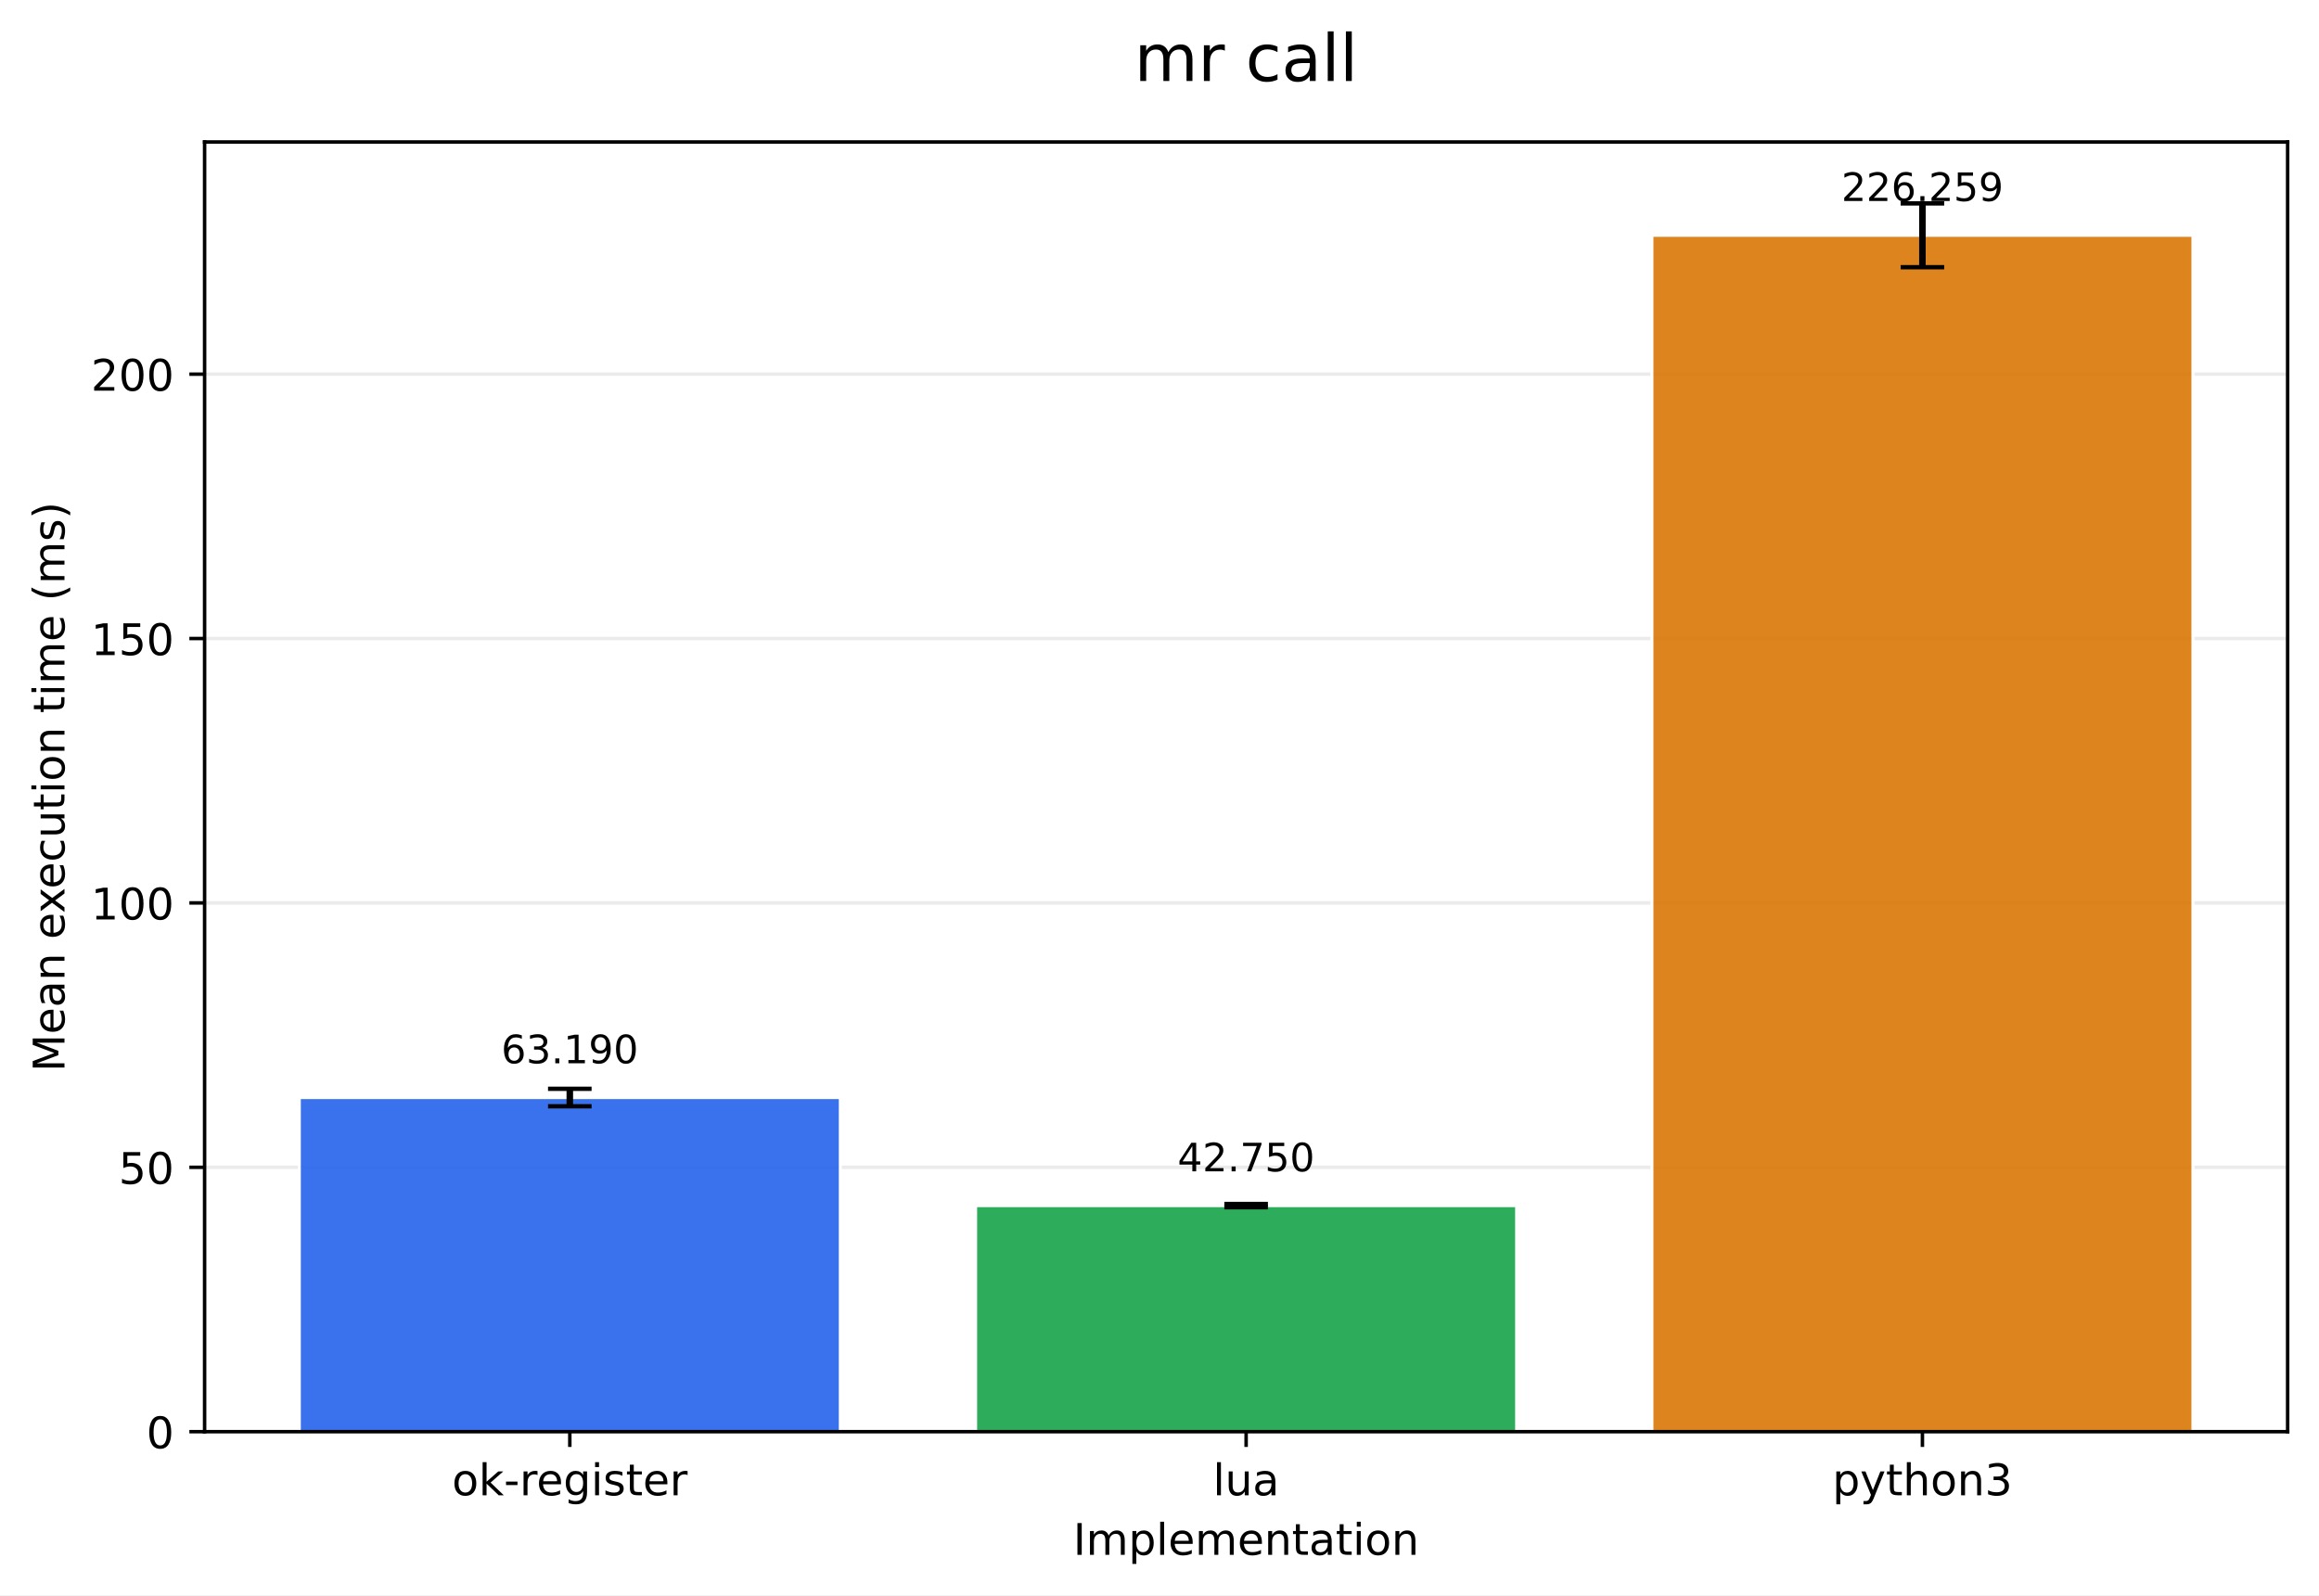
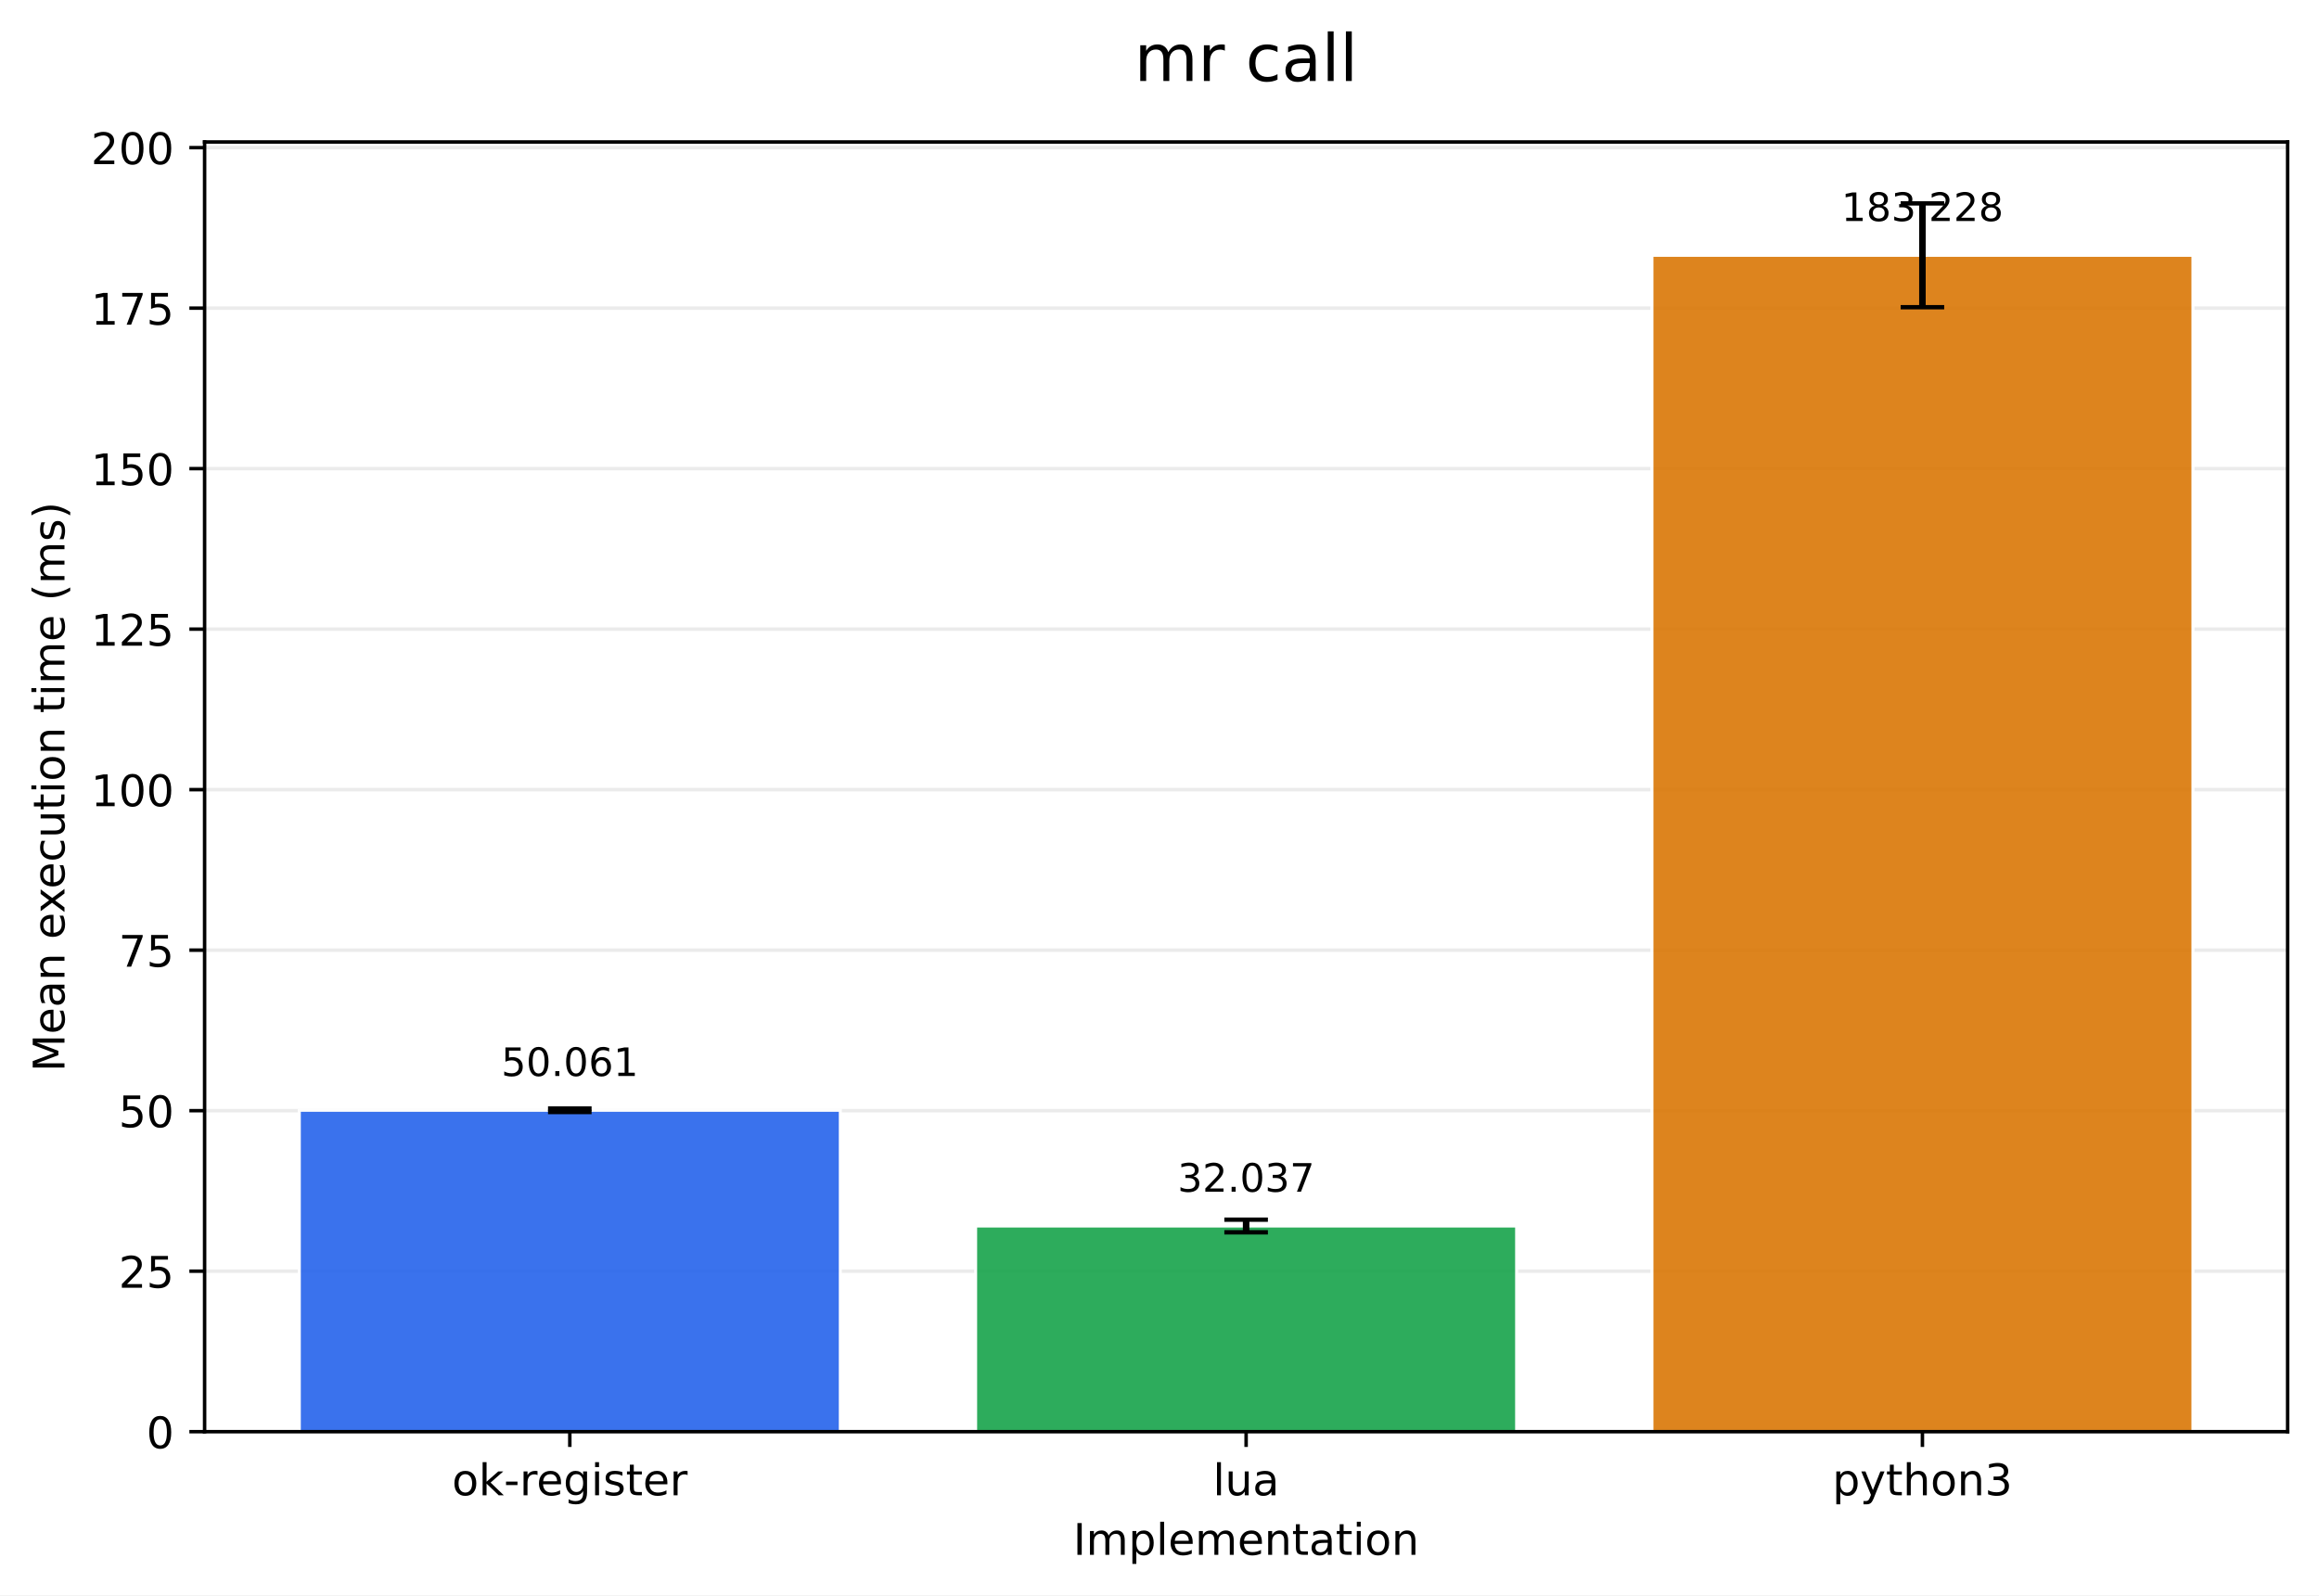
<svg xmlns="http://www.w3.org/2000/svg" xmlns:xlink="http://www.w3.org/1999/xlink" width="532.316pt" height="366.274pt" viewBox="0 0 532.316 366.274" version="1.1">
  <defs>
    <style type="text/css">*{stroke-linejoin: round; stroke-linecap: butt}</style>
  </defs>
  <g id="figure_1">
    <g id="patch_1">
      <path d="M 0 366.274  L 532.316 366.274  L 532.316 0  L 0 0  z " style="fill: #ffffff" />
    </g>
    <g id="axes_1">
      <g id="patch_2">
        <path d="M 46.966 328.718  L 525.116 328.718  L 525.116 32.598  L 46.966 32.598  z " style="fill: #ffffff" />
      </g>
      <g id="matplotlib.axis_1">
        <g id="xtick_1">
          <g id="line2d_1">
            <defs>
-               <path id="mf17e97975e" d="M 0 0  L 0 3.5  " style="stroke: #000000; stroke-width: 0.8" />
+               <path id="maa653cc489" d="M 0 0  L 0 3.5  " style="stroke: #000000; stroke-width: 0.8" />
            </defs>
            <g>
-               <use xlink:href="#mf17e97975e" x="130.797" y="328.718" style="stroke: #000000; stroke-width: 0.8" />
+               <use xlink:href="#maa653cc489" x="130.797" y="328.718" style="stroke: #000000; stroke-width: 0.8" />
            </g>
          </g>
          <g id="text_1">
            <g transform="translate(103.7588 343.3161) scale(0.1 -0.1)">
              <defs>
                <path id="DejaVuSans-6f" d="M 1959 3097  Q 1497 3097 1228 2736  Q 959 2375 959 1747  Q 959 1119 1226 758  Q 1494 397 1959 397  Q 2419 397 2687 759  Q 2956 1122 2956 1747  Q 2956 2369 2687 2733  Q 2419 3097 1959 3097  z M 1959 3584  Q 2709 3584 3137 3096  Q 3566 2609 3566 1747  Q 3566 888 3137 398  Q 2709 -91 1959 -91  Q 1206 -91 779 398  Q 353 888 353 1747  Q 353 2609 779 3096  Q 1206 3584 1959 3584  z " transform="scale(0.015625)" />
                <path id="DejaVuSans-6b" d="M 581 4863  L 1159 4863  L 1159 1991  L 2875 3500  L 3609 3500  L 1753 1863  L 3688 0  L 2938 0  L 1159 1709  L 1159 0  L 581 0  L 581 4863  z " transform="scale(0.015625)" />
                <path id="DejaVuSans-2d" d="M 313 2009  L 1997 2009  L 1997 1497  L 313 1497  L 313 2009  z " transform="scale(0.015625)" />
                <path id="DejaVuSans-72" d="M 2631 2963  Q 2534 3019 2420 3045  Q 2306 3072 2169 3072  Q 1681 3072 1420 2755  Q 1159 2438 1159 1844  L 1159 0  L 581 0  L 581 3500  L 1159 3500  L 1159 2956  Q 1341 3275 1631 3429  Q 1922 3584 2338 3584  Q 2397 3584 2469 3576  Q 2541 3569 2628 3553  L 2631 2963  z " transform="scale(0.015625)" />
                <path id="DejaVuSans-65" d="M 3597 1894  L 3597 1613  L 953 1613  Q 991 1019 1311 708  Q 1631 397 2203 397  Q 2534 397 2845 478  Q 3156 559 3463 722  L 3463 178  Q 3153 47 2828 -22  Q 2503 -91 2169 -91  Q 1331 -91 842 396  Q 353 884 353 1716  Q 353 2575 817 3079  Q 1281 3584 2069 3584  Q 2775 3584 3186 3129  Q 3597 2675 3597 1894  z M 3022 2063  Q 3016 2534 2758 2815  Q 2500 3097 2075 3097  Q 1594 3097 1305 2825  Q 1016 2553 972 2059  L 3022 2063  z " transform="scale(0.015625)" />
                <path id="DejaVuSans-67" d="M 2906 1791  Q 2906 2416 2648 2759  Q 2391 3103 1925 3103  Q 1463 3103 1205 2759  Q 947 2416 947 1791  Q 947 1169 1205 825  Q 1463 481 1925 481  Q 2391 481 2648 825  Q 2906 1169 2906 1791  z M 3481 434  Q 3481 -459 3084 -895  Q 2688 -1331 1869 -1331  Q 1566 -1331 1297 -1286  Q 1028 -1241 775 -1147  L 775 -588  Q 1028 -725 1275 -790  Q 1522 -856 1778 -856  Q 2344 -856 2625 -561  Q 2906 -266 2906 331  L 2906 616  Q 2728 306 2450 153  Q 2172 0 1784 0  Q 1141 0 747 490  Q 353 981 353 1791  Q 353 2603 747 3093  Q 1141 3584 1784 3584  Q 2172 3584 2450 3431  Q 2728 3278 2906 2969  L 2906 3500  L 3481 3500  L 3481 434  z " transform="scale(0.015625)" />
                <path id="DejaVuSans-69" d="M 603 3500  L 1178 3500  L 1178 0  L 603 0  L 603 3500  z M 603 4863  L 1178 4863  L 1178 4134  L 603 4134  L 603 4863  z " transform="scale(0.015625)" />
                <path id="DejaVuSans-73" d="M 2834 3397  L 2834 2853  Q 2591 2978 2328 3040  Q 2066 3103 1784 3103  Q 1356 3103 1142 2972  Q 928 2841 928 2578  Q 928 2378 1081 2264  Q 1234 2150 1697 2047  L 1894 2003  Q 2506 1872 2764 1633  Q 3022 1394 3022 966  Q 3022 478 2636 193  Q 2250 -91 1575 -91  Q 1294 -91 989 -36  Q 684 19 347 128  L 347 722  Q 666 556 975 473  Q 1284 391 1588 391  Q 1994 391 2212 530  Q 2431 669 2431 922  Q 2431 1156 2273 1281  Q 2116 1406 1581 1522  L 1381 1569  Q 847 1681 609 1914  Q 372 2147 372 2553  Q 372 3047 722 3315  Q 1072 3584 1716 3584  Q 2034 3584 2315 3537  Q 2597 3491 2834 3397  z " transform="scale(0.015625)" />
                <path id="DejaVuSans-74" d="M 1172 4494  L 1172 3500  L 2356 3500  L 2356 3053  L 1172 3053  L 1172 1153  Q 1172 725 1289 603  Q 1406 481 1766 481  L 2356 481  L 2356 0  L 1766 0  Q 1100 0 847 248  Q 594 497 594 1153  L 594 3053  L 172 3053  L 172 3500  L 594 3500  L 594 4494  L 1172 4494  z " transform="scale(0.015625)" />
              </defs>
              <use xlink:href="#DejaVuSans-6f" />
              <use xlink:href="#DejaVuSans-6b" transform="translate(61.18164 0)" />
              <use xlink:href="#DejaVuSans-2d" transform="translate(119.0918 0)" />
              <use xlink:href="#DejaVuSans-72" transform="translate(155.1758 0)" />
              <use xlink:href="#DejaVuSans-65" transform="translate(194.0391 0)" />
              <use xlink:href="#DejaVuSans-67" transform="translate(255.5625 0)" />
              <use xlink:href="#DejaVuSans-69" transform="translate(319.0391 0)" />
              <use xlink:href="#DejaVuSans-73" transform="translate(346.8223 0)" />
              <use xlink:href="#DejaVuSans-74" transform="translate(398.9219 0)" />
              <use xlink:href="#DejaVuSans-65" transform="translate(438.1309 0)" />
              <use xlink:href="#DejaVuSans-72" transform="translate(499.6543 0)" />
            </g>
          </g>
        </g>
        <g id="xtick_2">
          <g id="line2d_2">
            <g>
-               <use xlink:href="#mf17e97975e" x="286.041" y="328.718" style="stroke: #000000; stroke-width: 0.8" />
+               <use xlink:href="#maa653cc489" x="286.041" y="328.718" style="stroke: #000000; stroke-width: 0.8" />
            </g>
          </g>
          <g id="text_2">
            <g transform="translate(278.4187 343.3161) scale(0.1 -0.1)">
              <defs>
                <path id="DejaVuSans-6c" d="M 603 4863  L 1178 4863  L 1178 0  L 603 0  L 603 4863  z " transform="scale(0.015625)" />
                <path id="DejaVuSans-75" d="M 544 1381  L 544 3500  L 1119 3500  L 1119 1403  Q 1119 906 1312 657  Q 1506 409 1894 409  Q 2359 409 2629 706  Q 2900 1003 2900 1516  L 2900 3500  L 3475 3500  L 3475 0  L 2900 0  L 2900 538  Q 2691 219 2414 64  Q 2138 -91 1772 -91  Q 1169 -91 856 284  Q 544 659 544 1381  z M 1991 3584  L 1991 3584  z " transform="scale(0.015625)" />
                <path id="DejaVuSans-61" d="M 2194 1759  Q 1497 1759 1228 1600  Q 959 1441 959 1056  Q 959 750 1161 570  Q 1363 391 1709 391  Q 2188 391 2477 730  Q 2766 1069 2766 1631  L 2766 1759  L 2194 1759  z M 3341 1997  L 3341 0  L 2766 0  L 2766 531  Q 2569 213 2275 61  Q 1981 -91 1556 -91  Q 1019 -91 701 211  Q 384 513 384 1019  Q 384 1609 779 1909  Q 1175 2209 1959 2209  L 2766 2209  L 2766 2266  Q 2766 2663 2505 2880  Q 2244 3097 1772 3097  Q 1472 3097 1187 3025  Q 903 2953 641 2809  L 641 3341  Q 956 3463 1253 3523  Q 1550 3584 1831 3584  Q 2591 3584 2966 3190  Q 3341 2797 3341 1997  z " transform="scale(0.015625)" />
              </defs>
              <use xlink:href="#DejaVuSans-6c" />
              <use xlink:href="#DejaVuSans-75" transform="translate(27.7832 0)" />
              <use xlink:href="#DejaVuSans-61" transform="translate(91.16211 0)" />
            </g>
          </g>
        </g>
        <g id="xtick_3">
          <g id="line2d_3">
            <g>
-               <use xlink:href="#mf17e97975e" x="441.284" y="328.718" style="stroke: #000000; stroke-width: 0.8" />
+               <use xlink:href="#maa653cc489" x="441.284" y="328.718" style="stroke: #000000; stroke-width: 0.8" />
            </g>
          </g>
          <g id="text_3">
            <g transform="translate(420.6123 343.3161) scale(0.1 -0.1)">
              <defs>
                <path id="DejaVuSans-70" d="M 1159 525  L 1159 -1331  L 581 -1331  L 581 3500  L 1159 3500  L 1159 2969  Q 1341 3281 1617 3432  Q 1894 3584 2278 3584  Q 2916 3584 3314 3078  Q 3713 2572 3713 1747  Q 3713 922 3314 415  Q 2916 -91 2278 -91  Q 1894 -91 1617 61  Q 1341 213 1159 525  z M 3116 1747  Q 3116 2381 2855 2742  Q 2594 3103 2138 3103  Q 1681 3103 1420 2742  Q 1159 2381 1159 1747  Q 1159 1113 1420 752  Q 1681 391 2138 391  Q 2594 391 2855 752  Q 3116 1113 3116 1747  z " transform="scale(0.015625)" />
                <path id="DejaVuSans-79" d="M 2059 -325  Q 1816 -950 1584 -1140  Q 1353 -1331 966 -1331  L 506 -1331  L 506 -850  L 844 -850  Q 1081 -850 1212 -737  Q 1344 -625 1503 -206  L 1606 56  L 191 3500  L 800 3500  L 1894 763  L 2988 3500  L 3597 3500  L 2059 -325  z " transform="scale(0.015625)" />
                <path id="DejaVuSans-68" d="M 3513 2113  L 3513 0  L 2938 0  L 2938 2094  Q 2938 2591 2744 2837  Q 2550 3084 2163 3084  Q 1697 3084 1428 2787  Q 1159 2491 1159 1978  L 1159 0  L 581 0  L 581 4863  L 1159 4863  L 1159 2956  Q 1366 3272 1645 3428  Q 1925 3584 2291 3584  Q 2894 3584 3203 3211  Q 3513 2838 3513 2113  z " transform="scale(0.015625)" />
                <path id="DejaVuSans-6e" d="M 3513 2113  L 3513 0  L 2938 0  L 2938 2094  Q 2938 2591 2744 2837  Q 2550 3084 2163 3084  Q 1697 3084 1428 2787  Q 1159 2491 1159 1978  L 1159 0  L 581 0  L 581 3500  L 1159 3500  L 1159 2956  Q 1366 3272 1645 3428  Q 1925 3584 2291 3584  Q 2894 3584 3203 3211  Q 3513 2838 3513 2113  z " transform="scale(0.015625)" />
                <path id="DejaVuSans-33" d="M 2597 2516  Q 3050 2419 3304 2112  Q 3559 1806 3559 1356  Q 3559 666 3084 287  Q 2609 -91 1734 -91  Q 1441 -91 1130 -33  Q 819 25 488 141  L 488 750  Q 750 597 1062 519  Q 1375 441 1716 441  Q 2309 441 2620 675  Q 2931 909 2931 1356  Q 2931 1769 2642 2001  Q 2353 2234 1838 2234  L 1294 2234  L 1294 2753  L 1863 2753  Q 2328 2753 2575 2939  Q 2822 3125 2822 3475  Q 2822 3834 2567 4026  Q 2313 4219 1838 4219  Q 1578 4219 1281 4162  Q 984 4106 628 3988  L 628 4550  Q 988 4650 1302 4700  Q 1616 4750 1894 4750  Q 2613 4750 3031 4423  Q 3450 4097 3450 3541  Q 3450 3153 3228 2886  Q 3006 2619 2597 2516  z " transform="scale(0.015625)" />
              </defs>
              <use xlink:href="#DejaVuSans-70" />
              <use xlink:href="#DejaVuSans-79" transform="translate(63.47656 0)" />
              <use xlink:href="#DejaVuSans-74" transform="translate(122.6562 0)" />
              <use xlink:href="#DejaVuSans-68" transform="translate(161.8652 0)" />
              <use xlink:href="#DejaVuSans-6f" transform="translate(225.2441 0)" />
              <use xlink:href="#DejaVuSans-6e" transform="translate(286.4258 0)" />
              <use xlink:href="#DejaVuSans-33" transform="translate(349.8047 0)" />
            </g>
          </g>
        </g>
        <g id="text_4">
          <g transform="translate(246.3383 356.9942) scale(0.1 -0.1)">
            <defs>
              <path id="DejaVuSans-49" d="M 628 4666  L 1259 4666  L 1259 0  L 628 0  L 628 4666  z " transform="scale(0.015625)" />
              <path id="DejaVuSans-6d" d="M 3328 2828  Q 3544 3216 3844 3400  Q 4144 3584 4550 3584  Q 5097 3584 5394 3201  Q 5691 2819 5691 2113  L 5691 0  L 5113 0  L 5113 2094  Q 5113 2597 4934 2840  Q 4756 3084 4391 3084  Q 3944 3084 3684 2787  Q 3425 2491 3425 1978  L 3425 0  L 2847 0  L 2847 2094  Q 2847 2600 2669 2842  Q 2491 3084 2119 3084  Q 1678 3084 1418 2786  Q 1159 2488 1159 1978  L 1159 0  L 581 0  L 581 3500  L 1159 3500  L 1159 2956  Q 1356 3278 1631 3431  Q 1906 3584 2284 3584  Q 2666 3584 2933 3390  Q 3200 3197 3328 2828  z " transform="scale(0.015625)" />
            </defs>
            <use xlink:href="#DejaVuSans-49" />
            <use xlink:href="#DejaVuSans-6d" transform="translate(29.49219 0)" />
            <use xlink:href="#DejaVuSans-70" transform="translate(126.9043 0)" />
            <use xlink:href="#DejaVuSans-6c" transform="translate(190.3809 0)" />
            <use xlink:href="#DejaVuSans-65" transform="translate(218.1641 0)" />
            <use xlink:href="#DejaVuSans-6d" transform="translate(279.6875 0)" />
            <use xlink:href="#DejaVuSans-65" transform="translate(377.0996 0)" />
            <use xlink:href="#DejaVuSans-6e" transform="translate(438.623 0)" />
            <use xlink:href="#DejaVuSans-74" transform="translate(502.002 0)" />
            <use xlink:href="#DejaVuSans-61" transform="translate(541.2109 0)" />
            <use xlink:href="#DejaVuSans-74" transform="translate(602.4902 0)" />
            <use xlink:href="#DejaVuSans-69" transform="translate(641.6992 0)" />
            <use xlink:href="#DejaVuSans-6f" transform="translate(669.4824 0)" />
            <use xlink:href="#DejaVuSans-6e" transform="translate(730.6641 0)" />
          </g>
        </g>
      </g>
      <g id="matplotlib.axis_2">
        <g id="ytick_1">
          <g id="line2d_4">
-             <path d="M 46.966 328.718  L 525.116 328.718  " clip-path="url(#p8e2359aeff)" style="fill: none; stroke: #b0b0b0; stroke-opacity: 0.25; stroke-width: 0.8; stroke-linecap: square" />
+             <path d="M 46.966 328.718  L 525.116 328.718  " clip-path="url(#p2a2ceeb003)" style="fill: none; stroke: #b0b0b0; stroke-opacity: 0.25; stroke-width: 0.8; stroke-linecap: square" />
          </g>
          <g id="line2d_5">
            <defs>
-               <path id="m3245242344" d="M 0 0  L -3.5 0  " style="stroke: #000000; stroke-width: 0.8" />
+               <path id="m1994937300" d="M 0 0  L -3.5 0  " style="stroke: #000000; stroke-width: 0.8" />
            </defs>
            <g>
-               <use xlink:href="#m3245242344" x="46.966" y="328.718" style="stroke: #000000; stroke-width: 0.8" />
+               <use xlink:href="#m1994937300" x="46.966" y="328.718" style="stroke: #000000; stroke-width: 0.8" />
            </g>
          </g>
          <g id="text_5">
            <g transform="translate(33.60312 332.5169) scale(0.1 -0.1)">
              <defs>
                <path id="DejaVuSans-30" d="M 2034 4250  Q 1547 4250 1301 3770  Q 1056 3291 1056 2328  Q 1056 1369 1301 889  Q 1547 409 2034 409  Q 2525 409 2770 889  Q 3016 1369 3016 2328  Q 3016 3291 2770 3770  Q 2525 4250 2034 4250  z M 2034 4750  Q 2819 4750 3233 4129  Q 3647 3509 3647 2328  Q 3647 1150 3233 529  Q 2819 -91 2034 -91  Q 1250 -91 836 529  Q 422 1150 422 2328  Q 422 3509 836 4129  Q 1250 4750 2034 4750  z " transform="scale(0.015625)" />
              </defs>
              <use xlink:href="#DejaVuSans-30" />
            </g>
          </g>
        </g>
        <g id="ytick_2">
          <g id="line2d_6">
-             <path d="M 46.966 268.015  L 525.116 268.015  " clip-path="url(#p8e2359aeff)" style="fill: none; stroke: #b0b0b0; stroke-opacity: 0.25; stroke-width: 0.8; stroke-linecap: square" />
+             <path d="M 46.966 291.865  L 525.116 291.865  " clip-path="url(#p2a2ceeb003)" style="fill: none; stroke: #b0b0b0; stroke-opacity: 0.25; stroke-width: 0.8; stroke-linecap: square" />
          </g>
          <g id="line2d_7">
            <g>
-               <use xlink:href="#m3245242344" x="46.966" y="268.015" style="stroke: #000000; stroke-width: 0.8" />
+               <use xlink:href="#m1994937300" x="46.966" y="291.865" style="stroke: #000000; stroke-width: 0.8" />
            </g>
          </g>
          <g id="text_6">
-             <g transform="translate(27.24063 271.8137) scale(0.1 -0.1)">
-               <defs>
+             <g transform="translate(27.24063 295.664) scale(0.1 -0.1)">
+               <defs>
+                 <path id="DejaVuSans-32" d="M 1228 531  L 3431 531  L 3431 0  L 469 0  L 469 531  Q 828 903 1448 1529  Q 2069 2156 2228 2338  Q 2531 2678 2651 2914  Q 2772 3150 2772 3378  Q 2772 3750 2511 3984  Q 2250 4219 1831 4219  Q 1534 4219 1204 4116  Q 875 4013 500 3803  L 500 4441  Q 881 4594 1212 4672  Q 1544 4750 1819 4750  Q 2544 4750 2975 4387  Q 3406 4025 3406 3419  Q 3406 3131 3298 2873  Q 3191 2616 2906 2266  Q 2828 2175 2409 1742  Q 1991 1309 1228 531  z " transform="scale(0.015625)" />
                <path id="DejaVuSans-35" d="M 691 4666  L 3169 4666  L 3169 4134  L 1269 4134  L 1269 2991  Q 1406 3038 1543 3061  Q 1681 3084 1819 3084  Q 2600 3084 3056 2656  Q 3513 2228 3513 1497  Q 3513 744 3044 326  Q 2575 -91 1722 -91  Q 1428 -91 1123 -41  Q 819 9 494 109  L 494 744  Q 775 591 1075 516  Q 1375 441 1709 441  Q 2250 441 2565 725  Q 2881 1009 2881 1497  Q 2881 1984 2565 2268  Q 2250 2553 1709 2553  Q 1456 2553 1204 2497  Q 953 2441 691 2322  L 691 4666  z " transform="scale(0.015625)" />
              </defs>
+               <use xlink:href="#DejaVuSans-32" />
+               <use xlink:href="#DejaVuSans-35" transform="translate(63.62305 0)" />
+             </g>
+           </g>
+         </g>
+         <g id="ytick_3">
+           <g id="line2d_8">
+             <path d="M 46.966 255.012  L 525.116 255.012  " clip-path="url(#p2a2ceeb003)" style="fill: none; stroke: #b0b0b0; stroke-opacity: 0.25; stroke-width: 0.8; stroke-linecap: square" />
+           </g>
+           <g id="line2d_9">
+             <g>
+               <use xlink:href="#m1994937300" x="46.966" y="255.012" style="stroke: #000000; stroke-width: 0.8" />
+             </g>
+           </g>
+           <g id="text_7">
+             <g transform="translate(27.24063 258.8111) scale(0.1 -0.1)">
              <use xlink:href="#DejaVuSans-35" />
              <use xlink:href="#DejaVuSans-30" transform="translate(63.62305 0)" />
            </g>
          </g>
        </g>
-         <g id="ytick_3">
-           <g id="line2d_8">
-             <path d="M 46.966 207.311  L 525.116 207.311  " clip-path="url(#p8e2359aeff)" style="fill: none; stroke: #b0b0b0; stroke-opacity: 0.25; stroke-width: 0.8; stroke-linecap: square" />
-           </g>
-           <g id="line2d_9">
-             <g>
-               <use xlink:href="#m3245242344" x="46.966" y="207.311" style="stroke: #000000; stroke-width: 0.8" />
-             </g>
-           </g>
-           <g id="text_7">
-             <g transform="translate(20.87813 211.1106) scale(0.1 -0.1)">
+         <g id="ytick_4">
+           <g id="line2d_10">
+             <path d="M 46.966 218.159  L 525.116 218.159  " clip-path="url(#p2a2ceeb003)" style="fill: none; stroke: #b0b0b0; stroke-opacity: 0.25; stroke-width: 0.8; stroke-linecap: square" />
+           </g>
+           <g id="line2d_11">
+             <g>
+               <use xlink:href="#m1994937300" x="46.966" y="218.159" style="stroke: #000000; stroke-width: 0.8" />
+             </g>
+           </g>
+           <g id="text_8">
+             <g transform="translate(27.24063 221.9582) scale(0.1 -0.1)">
+               <defs>
+                 <path id="DejaVuSans-37" d="M 525 4666  L 3525 4666  L 3525 4397  L 1831 0  L 1172 0  L 2766 4134  L 525 4134  L 525 4666  z " transform="scale(0.015625)" />
+               </defs>
+               <use xlink:href="#DejaVuSans-37" />
+               <use xlink:href="#DejaVuSans-35" transform="translate(63.62305 0)" />
+             </g>
+           </g>
+         </g>
+         <g id="ytick_5">
+           <g id="line2d_12">
+             <path d="M 46.966 181.306  L 525.116 181.306  " clip-path="url(#p2a2ceeb003)" style="fill: none; stroke: #b0b0b0; stroke-opacity: 0.25; stroke-width: 0.8; stroke-linecap: square" />
+           </g>
+           <g id="line2d_13">
+             <g>
+               <use xlink:href="#m1994937300" x="46.966" y="181.306" style="stroke: #000000; stroke-width: 0.8" />
+             </g>
+           </g>
+           <g id="text_9">
+             <g transform="translate(20.87813 185.1053) scale(0.1 -0.1)">
              <defs>
                <path id="DejaVuSans-31" d="M 794 531  L 1825 531  L 1825 4091  L 703 3866  L 703 4441  L 1819 4666  L 2450 4666  L 2450 531  L 3481 531  L 3481 0  L 794 0  L 794 531  z " transform="scale(0.015625)" />
              </defs>
              <use xlink:href="#DejaVuSans-31" />
              <use xlink:href="#DejaVuSans-30" transform="translate(63.62305 0)" />
              <use xlink:href="#DejaVuSans-30" transform="translate(127.2461 0)" />
            </g>
          </g>
        </g>
-         <g id="ytick_4">
-           <g id="line2d_10">
-             <path d="M 46.966 146.608  L 525.116 146.608  " clip-path="url(#p8e2359aeff)" style="fill: none; stroke: #b0b0b0; stroke-opacity: 0.25; stroke-width: 0.8; stroke-linecap: square" />
-           </g>
-           <g id="line2d_11">
-             <g>
-               <use xlink:href="#m3245242344" x="46.966" y="146.608" style="stroke: #000000; stroke-width: 0.8" />
-             </g>
-           </g>
-           <g id="text_8">
-             <g transform="translate(20.87813 150.4075) scale(0.1 -0.1)">
+         <g id="ytick_6">
+           <g id="line2d_14">
+             <path d="M 46.966 144.453  L 525.116 144.453  " clip-path="url(#p2a2ceeb003)" style="fill: none; stroke: #b0b0b0; stroke-opacity: 0.25; stroke-width: 0.8; stroke-linecap: square" />
+           </g>
+           <g id="line2d_15">
+             <g>
+               <use xlink:href="#m1994937300" x="46.966" y="144.453" style="stroke: #000000; stroke-width: 0.8" />
+             </g>
+           </g>
+           <g id="text_10">
+             <g transform="translate(20.87813 148.2524) scale(0.1 -0.1)">
+               <use xlink:href="#DejaVuSans-31" />
+               <use xlink:href="#DejaVuSans-32" transform="translate(63.62305 0)" />
+               <use xlink:href="#DejaVuSans-35" transform="translate(127.2461 0)" />
+             </g>
+           </g>
+         </g>
+         <g id="ytick_7">
+           <g id="line2d_16">
+             <path d="M 46.966 107.6  L 525.116 107.6  " clip-path="url(#p2a2ceeb003)" style="fill: none; stroke: #b0b0b0; stroke-opacity: 0.25; stroke-width: 0.8; stroke-linecap: square" />
+           </g>
+           <g id="line2d_17">
+             <g>
+               <use xlink:href="#m1994937300" x="46.966" y="107.6" style="stroke: #000000; stroke-width: 0.8" />
+             </g>
+           </g>
+           <g id="text_11">
+             <g transform="translate(20.87813 111.3995) scale(0.1 -0.1)">
              <use xlink:href="#DejaVuSans-31" />
              <use xlink:href="#DejaVuSans-35" transform="translate(63.62305 0)" />
              <use xlink:href="#DejaVuSans-30" transform="translate(127.2461 0)" />
            </g>
          </g>
        </g>
-         <g id="ytick_5">
-           <g id="line2d_12">
-             <path d="M 46.966 85.905  L 525.116 85.905  " clip-path="url(#p8e2359aeff)" style="fill: none; stroke: #b0b0b0; stroke-opacity: 0.25; stroke-width: 0.8; stroke-linecap: square" />
-           </g>
-           <g id="line2d_13">
-             <g>
-               <use xlink:href="#m3245242344" x="46.966" y="85.905" style="stroke: #000000; stroke-width: 0.8" />
-             </g>
-           </g>
-           <g id="text_9">
-             <g transform="translate(20.87813 89.70431) scale(0.1 -0.1)">
-               <defs>
-                 <path id="DejaVuSans-32" d="M 1228 531  L 3431 531  L 3431 0  L 469 0  L 469 531  Q 828 903 1448 1529  Q 2069 2156 2228 2338  Q 2531 2678 2651 2914  Q 2772 3150 2772 3378  Q 2772 3750 2511 3984  Q 2250 4219 1831 4219  Q 1534 4219 1204 4116  Q 875 4013 500 3803  L 500 4441  Q 881 4594 1212 4672  Q 1544 4750 1819 4750  Q 2544 4750 2975 4387  Q 3406 4025 3406 3419  Q 3406 3131 3298 2873  Q 3191 2616 2906 2266  Q 2828 2175 2409 1742  Q 1991 1309 1228 531  z " transform="scale(0.015625)" />
-               </defs>
+         <g id="ytick_8">
+           <g id="line2d_18">
+             <path d="M 46.966 70.747  L 525.116 70.747  " clip-path="url(#p2a2ceeb003)" style="fill: none; stroke: #b0b0b0; stroke-opacity: 0.25; stroke-width: 0.8; stroke-linecap: square" />
+           </g>
+           <g id="line2d_19">
+             <g>
+               <use xlink:href="#m1994937300" x="46.966" y="70.747" style="stroke: #000000; stroke-width: 0.8" />
+             </g>
+           </g>
+           <g id="text_12">
+             <g transform="translate(20.87813 74.54659) scale(0.1 -0.1)">
+               <use xlink:href="#DejaVuSans-31" />
+               <use xlink:href="#DejaVuSans-37" transform="translate(63.62305 0)" />
+               <use xlink:href="#DejaVuSans-35" transform="translate(127.2461 0)" />
+             </g>
+           </g>
+         </g>
+         <g id="ytick_9">
+           <g id="line2d_20">
+             <path d="M 46.966 33.894  L 525.116 33.894  " clip-path="url(#p2a2ceeb003)" style="fill: none; stroke: #b0b0b0; stroke-opacity: 0.25; stroke-width: 0.8; stroke-linecap: square" />
+           </g>
+           <g id="line2d_21">
+             <g>
+               <use xlink:href="#m1994937300" x="46.966" y="33.894" style="stroke: #000000; stroke-width: 0.8" />
+             </g>
+           </g>
+           <g id="text_13">
+             <g transform="translate(20.87813 37.6937) scale(0.1 -0.1)">
              <use xlink:href="#DejaVuSans-32" />
              <use xlink:href="#DejaVuSans-30" transform="translate(63.62305 0)" />
              <use xlink:href="#DejaVuSans-30" transform="translate(127.2461 0)" />
            </g>
          </g>
        </g>
-         <g id="text_10">
+         <g id="text_14">
          <g transform="translate(14.79844 246.085) rotate(-90) scale(0.1 -0.1)">
            <defs>
              <path id="DejaVuSans-4d" d="M 628 4666  L 1569 4666  L 2759 1491  L 3956 4666  L 4897 4666  L 4897 0  L 4281 0  L 4281 4097  L 3078 897  L 2444 897  L 1241 4097  L 1241 0  L 628 0  L 628 4666  z " transform="scale(0.015625)" />
              <path id="DejaVuSans-20" transform="scale(0.015625)" />
              <path id="DejaVuSans-78" d="M 3513 3500  L 2247 1797  L 3578 0  L 2900 0  L 1881 1375  L 863 0  L 184 0  L 1544 1831  L 300 3500  L 978 3500  L 1906 2253  L 2834 3500  L 3513 3500  z " transform="scale(0.015625)" />
              <path id="DejaVuSans-63" d="M 3122 3366  L 3122 2828  Q 2878 2963 2633 3030  Q 2388 3097 2138 3097  Q 1578 3097 1268 2742  Q 959 2388 959 1747  Q 959 1106 1268 751  Q 1578 397 2138 397  Q 2388 397 2633 464  Q 2878 531 3122 666  L 3122 134  Q 2881 22 2623 -34  Q 2366 -91 2075 -91  Q 1284 -91 818 406  Q 353 903 353 1747  Q 353 2603 823 3093  Q 1294 3584 2113 3584  Q 2378 3584 2631 3529  Q 2884 3475 3122 3366  z " transform="scale(0.015625)" />
              <path id="DejaVuSans-28" d="M 1984 4856  Q 1566 4138 1362 3434  Q 1159 2731 1159 2009  Q 1159 1288 1364 580  Q 1569 -128 1984 -844  L 1484 -844  Q 1016 -109 783 600  Q 550 1309 550 2009  Q 550 2706 781 3412  Q 1013 4119 1484 4856  L 1984 4856  z " transform="scale(0.015625)" />
              <path id="DejaVuSans-29" d="M 513 4856  L 1013 4856  Q 1481 4119 1714 3412  Q 1947 2706 1947 2009  Q 1947 1309 1714 600  Q 1481 -109 1013 -844  L 513 -844  Q 928 -128 1133 580  Q 1338 1288 1338 2009  Q 1338 2731 1133 3434  Q 928 4138 513 4856  z " transform="scale(0.015625)" />
            </defs>
            <use xlink:href="#DejaVuSans-4d" />
            <use xlink:href="#DejaVuSans-65" transform="translate(86.2793 0)" />
            <use xlink:href="#DejaVuSans-61" transform="translate(147.8027 0)" />
            <use xlink:href="#DejaVuSans-6e" transform="translate(209.082 0)" />
            <use xlink:href="#DejaVuSans-20" transform="translate(272.4609 0)" />
            <use xlink:href="#DejaVuSans-65" transform="translate(304.248 0)" />
            <use xlink:href="#DejaVuSans-78" transform="translate(364.0215 0)" />
            <use xlink:href="#DejaVuSans-65" transform="translate(420.0762 0)" />
            <use xlink:href="#DejaVuSans-63" transform="translate(481.5996 0)" />
            <use xlink:href="#DejaVuSans-75" transform="translate(536.5801 0)" />
            <use xlink:href="#DejaVuSans-74" transform="translate(599.959 0)" />
            <use xlink:href="#DejaVuSans-69" transform="translate(639.168 0)" />
            <use xlink:href="#DejaVuSans-6f" transform="translate(666.9512 0)" />
            <use xlink:href="#DejaVuSans-6e" transform="translate(728.1328 0)" />
            <use xlink:href="#DejaVuSans-20" transform="translate(791.5117 0)" />
            <use xlink:href="#DejaVuSans-74" transform="translate(823.2988 0)" />
            <use xlink:href="#DejaVuSans-69" transform="translate(862.5078 0)" />
            <use xlink:href="#DejaVuSans-6d" transform="translate(890.291 0)" />
            <use xlink:href="#DejaVuSans-65" transform="translate(987.7031 0)" />
            <use xlink:href="#DejaVuSans-20" transform="translate(1049.227 0)" />
            <use xlink:href="#DejaVuSans-28" transform="translate(1081.014 0)" />
            <use xlink:href="#DejaVuSans-6d" transform="translate(1120.027 0)" />
            <use xlink:href="#DejaVuSans-73" transform="translate(1217.439 0)" />
            <use xlink:href="#DejaVuSans-29" transform="translate(1269.539 0)" />
          </g>
        </g>
      </g>
      <g id="patch_3">
-         <path d="M 68.7 328.718  L 192.895 328.718  L 192.895 252.001  L 68.7 252.001  z " clip-path="url(#p8e2359aeff)" style="fill: #2563eb; opacity: 0.9; stroke: #ffffff; stroke-width: 0.7; stroke-linejoin: miter" />
+         <path d="M 68.7 328.718  L 192.895 328.718  L 192.895 254.922  L 68.7 254.922  z " clip-path="url(#p2a2ceeb003)" style="fill: #2563eb; opacity: 0.9; stroke: #ffffff; stroke-width: 0.7; stroke-linejoin: miter" />
      </g>
      <g id="patch_4">
-         <path d="M 223.943 328.718  L 348.138 328.718  L 348.138 276.816  L 223.943 276.816  z " clip-path="url(#p8e2359aeff)" style="fill: #16a34a; opacity: 0.9; stroke: #ffffff; stroke-width: 0.7; stroke-linejoin: miter" />
+         <path d="M 223.943 328.718  L 348.138 328.718  L 348.138 281.492  L 223.943 281.492  z " clip-path="url(#p2a2ceeb003)" style="fill: #16a34a; opacity: 0.9; stroke: #ffffff; stroke-width: 0.7; stroke-linejoin: miter" />
      </g>
      <g id="patch_5">
-         <path d="M 379.187 328.718  L 503.382 328.718  L 503.382 54.025  L 379.187 54.025  z " clip-path="url(#p8e2359aeff)" style="fill: #d97706; opacity: 0.9; stroke: #ffffff; stroke-width: 0.7; stroke-linejoin: miter" />
+         <path d="M 379.187 328.718  L 503.382 328.718  L 503.382 58.618  L 379.187 58.618  z " clip-path="url(#p2a2ceeb003)" style="fill: #d97706; opacity: 0.9; stroke: #ffffff; stroke-width: 0.7; stroke-linejoin: miter" />
      </g>
      <g id="LineCollection_1">
-         <path d="M 130.797 254.009  L 130.797 249.993  " clip-path="url(#p8e2359aeff)" style="fill: none; stroke: #000000; stroke-width: 1.5" />
-         <path d="M 286.041 277.188  L 286.041 276.444  " clip-path="url(#p8e2359aeff)" style="fill: none; stroke: #000000; stroke-width: 1.5" />
-         <path d="M 441.284 61.352  L 441.284 46.699  " clip-path="url(#p8e2359aeff)" style="fill: none; stroke: #000000; stroke-width: 1.5" />
-       </g>
-       <g id="line2d_14">
+         <path d="M 130.797 255.317  L 130.797 254.527  " clip-path="url(#p2a2ceeb003)" style="fill: none; stroke: #000000; stroke-width: 1.5" />
+         <path d="M 286.041 282.945  L 286.041 280.039  " clip-path="url(#p2a2ceeb003)" style="fill: none; stroke: #000000; stroke-width: 1.5" />
+         <path d="M 441.284 70.538  L 441.284 46.699  " clip-path="url(#p2a2ceeb003)" style="fill: none; stroke: #000000; stroke-width: 1.5" />
+       </g>
+       <g id="line2d_22">
        <defs>
-           <path id="m4a61d5efd8" d="M 5 0  L -5 -0  " style="stroke: #000000" />
+           <path id="m2669608330" d="M 5 0  L -5 -0  " style="stroke: #000000" />
        </defs>
-         <g clip-path="url(#p8e2359aeff)">
-           <use xlink:href="#m4a61d5efd8" x="130.797" y="254.009" style="fill: #1f77b4; stroke: #000000" />
-           <use xlink:href="#m4a61d5efd8" x="286.041" y="277.188" style="fill: #1f77b4; stroke: #000000" />
-           <use xlink:href="#m4a61d5efd8" x="441.284" y="61.352" style="fill: #1f77b4; stroke: #000000" />
-         </g>
-       </g>
-       <g id="line2d_15">
-         <g clip-path="url(#p8e2359aeff)">
-           <use xlink:href="#m4a61d5efd8" x="130.797" y="249.993" style="fill: #1f77b4; stroke: #000000" />
-           <use xlink:href="#m4a61d5efd8" x="286.041" y="276.444" style="fill: #1f77b4; stroke: #000000" />
-           <use xlink:href="#m4a61d5efd8" x="441.284" y="46.699" style="fill: #1f77b4; stroke: #000000" />
+         <g clip-path="url(#p2a2ceeb003)">
+           <use xlink:href="#m2669608330" x="130.797" y="255.317" style="fill: #1f77b4; stroke: #000000" />
+           <use xlink:href="#m2669608330" x="286.041" y="282.945" style="fill: #1f77b4; stroke: #000000" />
+           <use xlink:href="#m2669608330" x="441.284" y="70.538" style="fill: #1f77b4; stroke: #000000" />
+         </g>
+       </g>
+       <g id="line2d_23">
+         <g clip-path="url(#p2a2ceeb003)">
+           <use xlink:href="#m2669608330" x="130.797" y="254.527" style="fill: #1f77b4; stroke: #000000" />
+           <use xlink:href="#m2669608330" x="286.041" y="280.039" style="fill: #1f77b4; stroke: #000000" />
+           <use xlink:href="#m2669608330" x="441.284" y="46.699" style="fill: #1f77b4; stroke: #000000" />
        </g>
      </g>
      <g id="patch_6">
        <path d="M 46.966 328.718  L 46.966 32.598  " style="fill: none; stroke: #000000; stroke-width: 0.8; stroke-linejoin: miter; stroke-linecap: square" />
      </g>
      <g id="patch_7">
        <path d="M 525.116 328.718  L 525.116 32.598  " style="fill: none; stroke: #000000; stroke-width: 0.8; stroke-linejoin: miter; stroke-linecap: square" />
      </g>
      <g id="patch_8">
        <path d="M 46.966 328.718  L 525.116 328.718  " style="fill: none; stroke: #000000; stroke-width: 0.8; stroke-linejoin: miter; stroke-linecap: square" />
      </g>
      <g id="patch_9">
        <path d="M 46.966 32.598  L 525.116 32.598  " style="fill: none; stroke: #000000; stroke-width: 0.8; stroke-linejoin: miter; stroke-linecap: square" />
      </g>
-       <g id="text_11">
-         <g transform="translate(115.0513 244.1297) scale(0.09 -0.09)">
+       <g id="text_15">
+         <g transform="translate(115.0513 247.0499) scale(0.09 -0.09)">
          <defs>
+             <path id="DejaVuSans-2e" d="M 684 794  L 1344 794  L 1344 0  L 684 0  L 684 794  z " transform="scale(0.015625)" />
            <path id="DejaVuSans-36" d="M 2113 2584  Q 1688 2584 1439 2293  Q 1191 2003 1191 1497  Q 1191 994 1439 701  Q 1688 409 2113 409  Q 2538 409 2786 701  Q 3034 994 3034 1497  Q 3034 2003 2786 2293  Q 2538 2584 2113 2584  z M 3366 4563  L 3366 3988  Q 3128 4100 2886 4159  Q 2644 4219 2406 4219  Q 1781 4219 1451 3797  Q 1122 3375 1075 2522  Q 1259 2794 1537 2939  Q 1816 3084 2150 3084  Q 2853 3084 3261 2657  Q 3669 2231 3669 1497  Q 3669 778 3244 343  Q 2819 -91 2113 -91  Q 1303 -91 875 529  Q 447 1150 447 2328  Q 447 3434 972 4092  Q 1497 4750 2381 4750  Q 2619 4750 2861 4703  Q 3103 4656 3366 4563  z " transform="scale(0.015625)" />
-             <path id="DejaVuSans-2e" d="M 684 794  L 1344 794  L 1344 0  L 684 0  L 684 794  z " transform="scale(0.015625)" />
-             <path id="DejaVuSans-39" d="M 703 97  L 703 672  Q 941 559 1184 500  Q 1428 441 1663 441  Q 2288 441 2617 861  Q 2947 1281 2994 2138  Q 2813 1869 2534 1725  Q 2256 1581 1919 1581  Q 1219 1581 811 2004  Q 403 2428 403 3163  Q 403 3881 828 4315  Q 1253 4750 1959 4750  Q 2769 4750 3195 4129  Q 3622 3509 3622 2328  Q 3622 1225 3098 567  Q 2575 -91 1691 -91  Q 1453 -91 1209 -44  Q 966 3 703 97  z M 1959 2075  Q 2384 2075 2632 2365  Q 2881 2656 2881 3163  Q 2881 3666 2632 3958  Q 2384 4250 1959 4250  Q 1534 4250 1286 3958  Q 1038 3666 1038 3163  Q 1038 2656 1286 2365  Q 1534 2075 1959 2075  z " transform="scale(0.015625)" />
          </defs>
-           <use xlink:href="#DejaVuSans-36" />
-           <use xlink:href="#DejaVuSans-33" transform="translate(63.62305 0)" />
+           <use xlink:href="#DejaVuSans-35" />
+           <use xlink:href="#DejaVuSans-30" transform="translate(63.62305 0)" />
          <use xlink:href="#DejaVuSans-2e" transform="translate(127.2461 0)" />
-           <use xlink:href="#DejaVuSans-31" transform="translate(159.0332 0)" />
-           <use xlink:href="#DejaVuSans-39" transform="translate(222.6562 0)" />
-           <use xlink:href="#DejaVuSans-30" transform="translate(286.2793 0)" />
-         </g>
-       </g>
-       <g id="text_12">
-         <g transform="translate(270.2948 268.9445) scale(0.09 -0.09)">
-           <defs>
-             <path id="DejaVuSans-34" d="M 2419 4116  L 825 1625  L 2419 1625  L 2419 4116  z M 2253 4666  L 3047 4666  L 3047 1625  L 3713 1625  L 3713 1100  L 3047 1100  L 3047 0  L 2419 0  L 2419 1100  L 313 1100  L 313 1709  L 2253 4666  z " transform="scale(0.015625)" />
-             <path id="DejaVuSans-37" d="M 525 4666  L 3525 4666  L 3525 4397  L 1831 0  L 1172 0  L 2766 4134  L 525 4134  L 525 4666  z " transform="scale(0.015625)" />
-           </defs>
-           <use xlink:href="#DejaVuSans-34" />
+           <use xlink:href="#DejaVuSans-30" transform="translate(159.0332 0)" />
+           <use xlink:href="#DejaVuSans-36" transform="translate(222.6562 0)" />
+           <use xlink:href="#DejaVuSans-31" transform="translate(286.2793 0)" />
+         </g>
+       </g>
+       <g id="text_16">
+         <g transform="translate(270.2948 273.6203) scale(0.09 -0.09)">
+           <use xlink:href="#DejaVuSans-33" />
          <use xlink:href="#DejaVuSans-32" transform="translate(63.62305 0)" />
          <use xlink:href="#DejaVuSans-2e" transform="translate(127.2461 0)" />
-           <use xlink:href="#DejaVuSans-37" transform="translate(159.0332 0)" />
-           <use xlink:href="#DejaVuSans-35" transform="translate(222.6562 0)" />
-           <use xlink:href="#DejaVuSans-30" transform="translate(286.2793 0)" />
-         </g>
-       </g>
-       <g id="text_13">
-         <g transform="translate(422.6752 46.1537) scale(0.09 -0.09)">
-           <use xlink:href="#DejaVuSans-32" />
-           <use xlink:href="#DejaVuSans-32" transform="translate(63.62305 0)" />
-           <use xlink:href="#DejaVuSans-36" transform="translate(127.2461 0)" />
+           <use xlink:href="#DejaVuSans-30" transform="translate(159.0332 0)" />
+           <use xlink:href="#DejaVuSans-33" transform="translate(222.6562 0)" />
+           <use xlink:href="#DejaVuSans-37" transform="translate(286.2793 0)" />
+         </g>
+       </g>
+       <g id="text_17">
+         <g transform="translate(422.6752 50.74649) scale(0.09 -0.09)">
+           <defs>
+             <path id="DejaVuSans-38" d="M 2034 2216  Q 1584 2216 1326 1975  Q 1069 1734 1069 1313  Q 1069 891 1326 650  Q 1584 409 2034 409  Q 2484 409 2743 651  Q 3003 894 3003 1313  Q 3003 1734 2745 1975  Q 2488 2216 2034 2216  z M 1403 2484  Q 997 2584 770 2862  Q 544 3141 544 3541  Q 544 4100 942 4425  Q 1341 4750 2034 4750  Q 2731 4750 3128 4425  Q 3525 4100 3525 3541  Q 3525 3141 3298 2862  Q 3072 2584 2669 2484  Q 3125 2378 3379 2068  Q 3634 1759 3634 1313  Q 3634 634 3220 271  Q 2806 -91 2034 -91  Q 1263 -91 848 271  Q 434 634 434 1313  Q 434 1759 690 2068  Q 947 2378 1403 2484  z M 1172 3481  Q 1172 3119 1398 2916  Q 1625 2713 2034 2713  Q 2441 2713 2670 2916  Q 2900 3119 2900 3481  Q 2900 3844 2670 4047  Q 2441 4250 2034 4250  Q 1625 4250 1398 4047  Q 1172 3844 1172 3481  z " transform="scale(0.015625)" />
+           </defs>
+           <use xlink:href="#DejaVuSans-31" />
+           <use xlink:href="#DejaVuSans-38" transform="translate(63.62305 0)" />
+           <use xlink:href="#DejaVuSans-33" transform="translate(127.2461 0)" />
          <use xlink:href="#DejaVuSans-2e" transform="translate(190.8691 0)" />
          <use xlink:href="#DejaVuSans-32" transform="translate(222.6562 0)" />
-           <use xlink:href="#DejaVuSans-35" transform="translate(286.2793 0)" />
-           <use xlink:href="#DejaVuSans-39" transform="translate(349.9023 0)" />
-         </g>
-       </g>
-       <g id="text_14">
+           <use xlink:href="#DejaVuSans-32" transform="translate(286.2793 0)" />
+           <use xlink:href="#DejaVuSans-38" transform="translate(349.9023 0)" />
+         </g>
+       </g>
+       <g id="text_18">
        <g transform="translate(260.3813 18.59766) scale(0.15 -0.15)">
          <use xlink:href="#DejaVuSans-6d" />
          <use xlink:href="#DejaVuSans-72" transform="translate(97.41211 0)" />
          <use xlink:href="#DejaVuSans-20" transform="translate(138.5254 0)" />
          <use xlink:href="#DejaVuSans-63" transform="translate(170.3125 0)" />
          <use xlink:href="#DejaVuSans-61" transform="translate(225.293 0)" />
          <use xlink:href="#DejaVuSans-6c" transform="translate(286.5723 0)" />
          <use xlink:href="#DejaVuSans-6c" transform="translate(314.3555 0)" />
        </g>
      </g>
    </g>
  </g>
  <defs>
-     <clipPath id="p8e2359aeff">
+     <clipPath id="p2a2ceeb003">
      <rect x="46.966" y="32.598" width="478.15" height="296.12" />
    </clipPath>
  </defs>
</svg>
